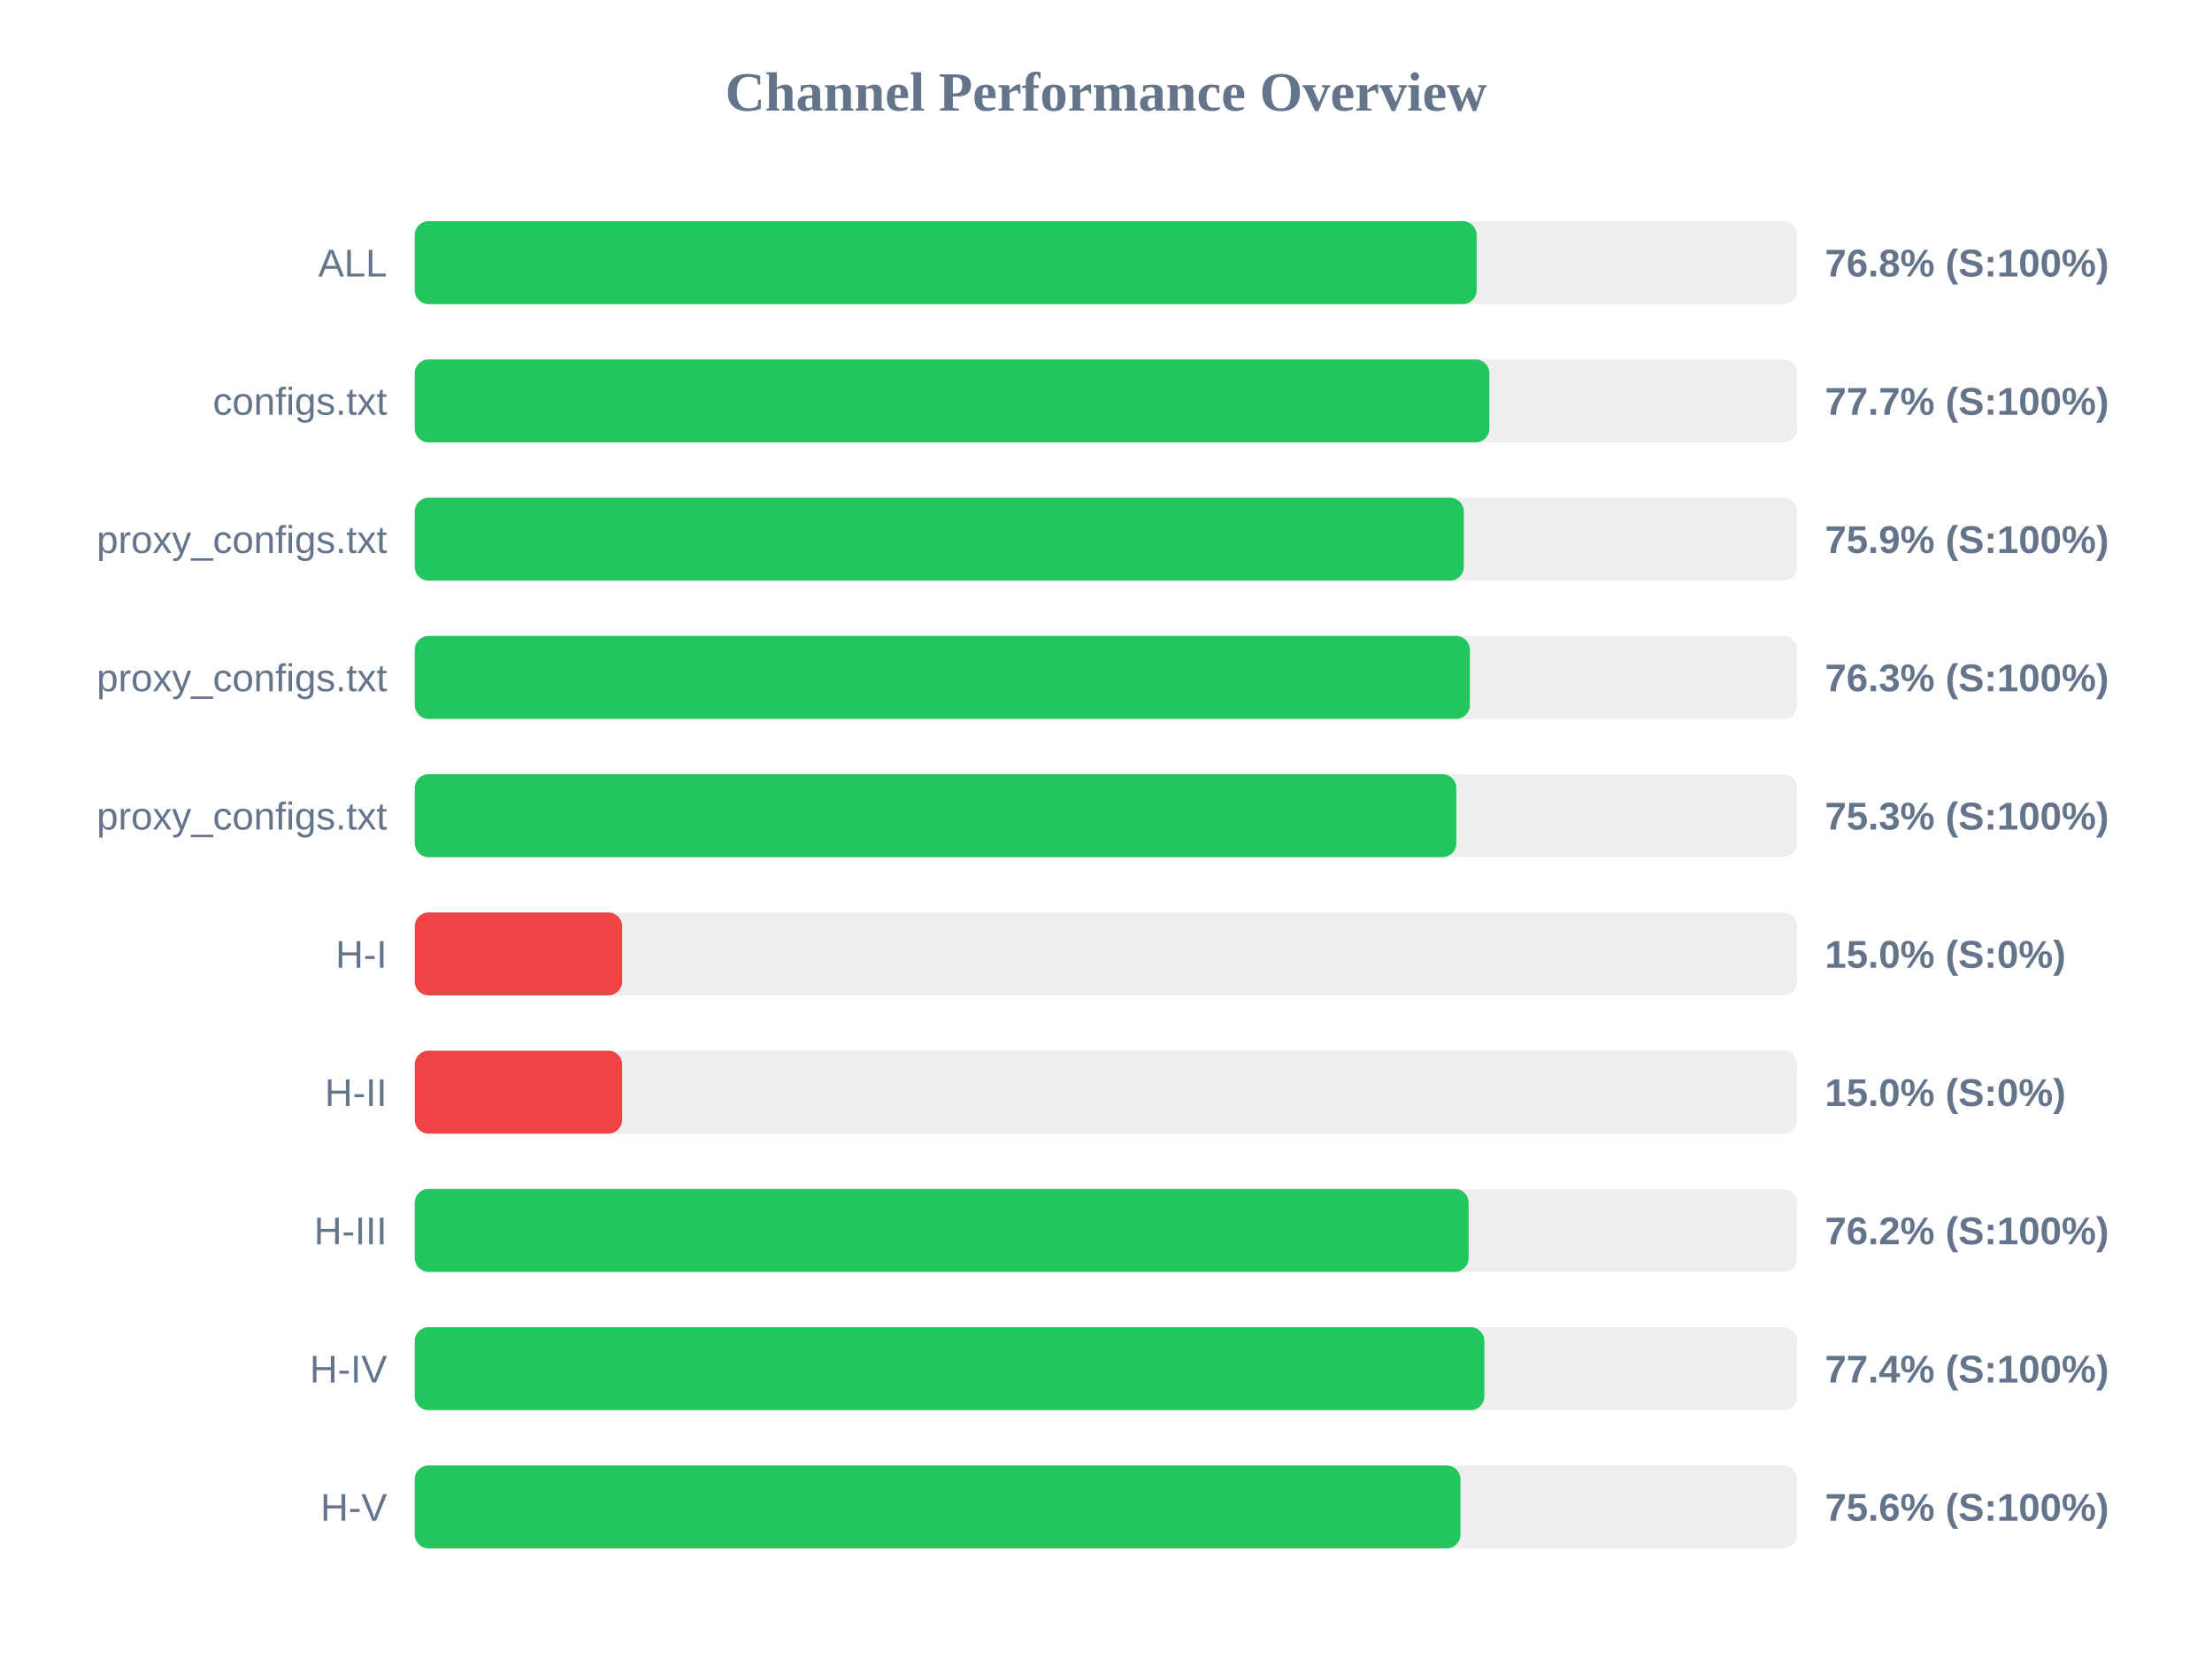
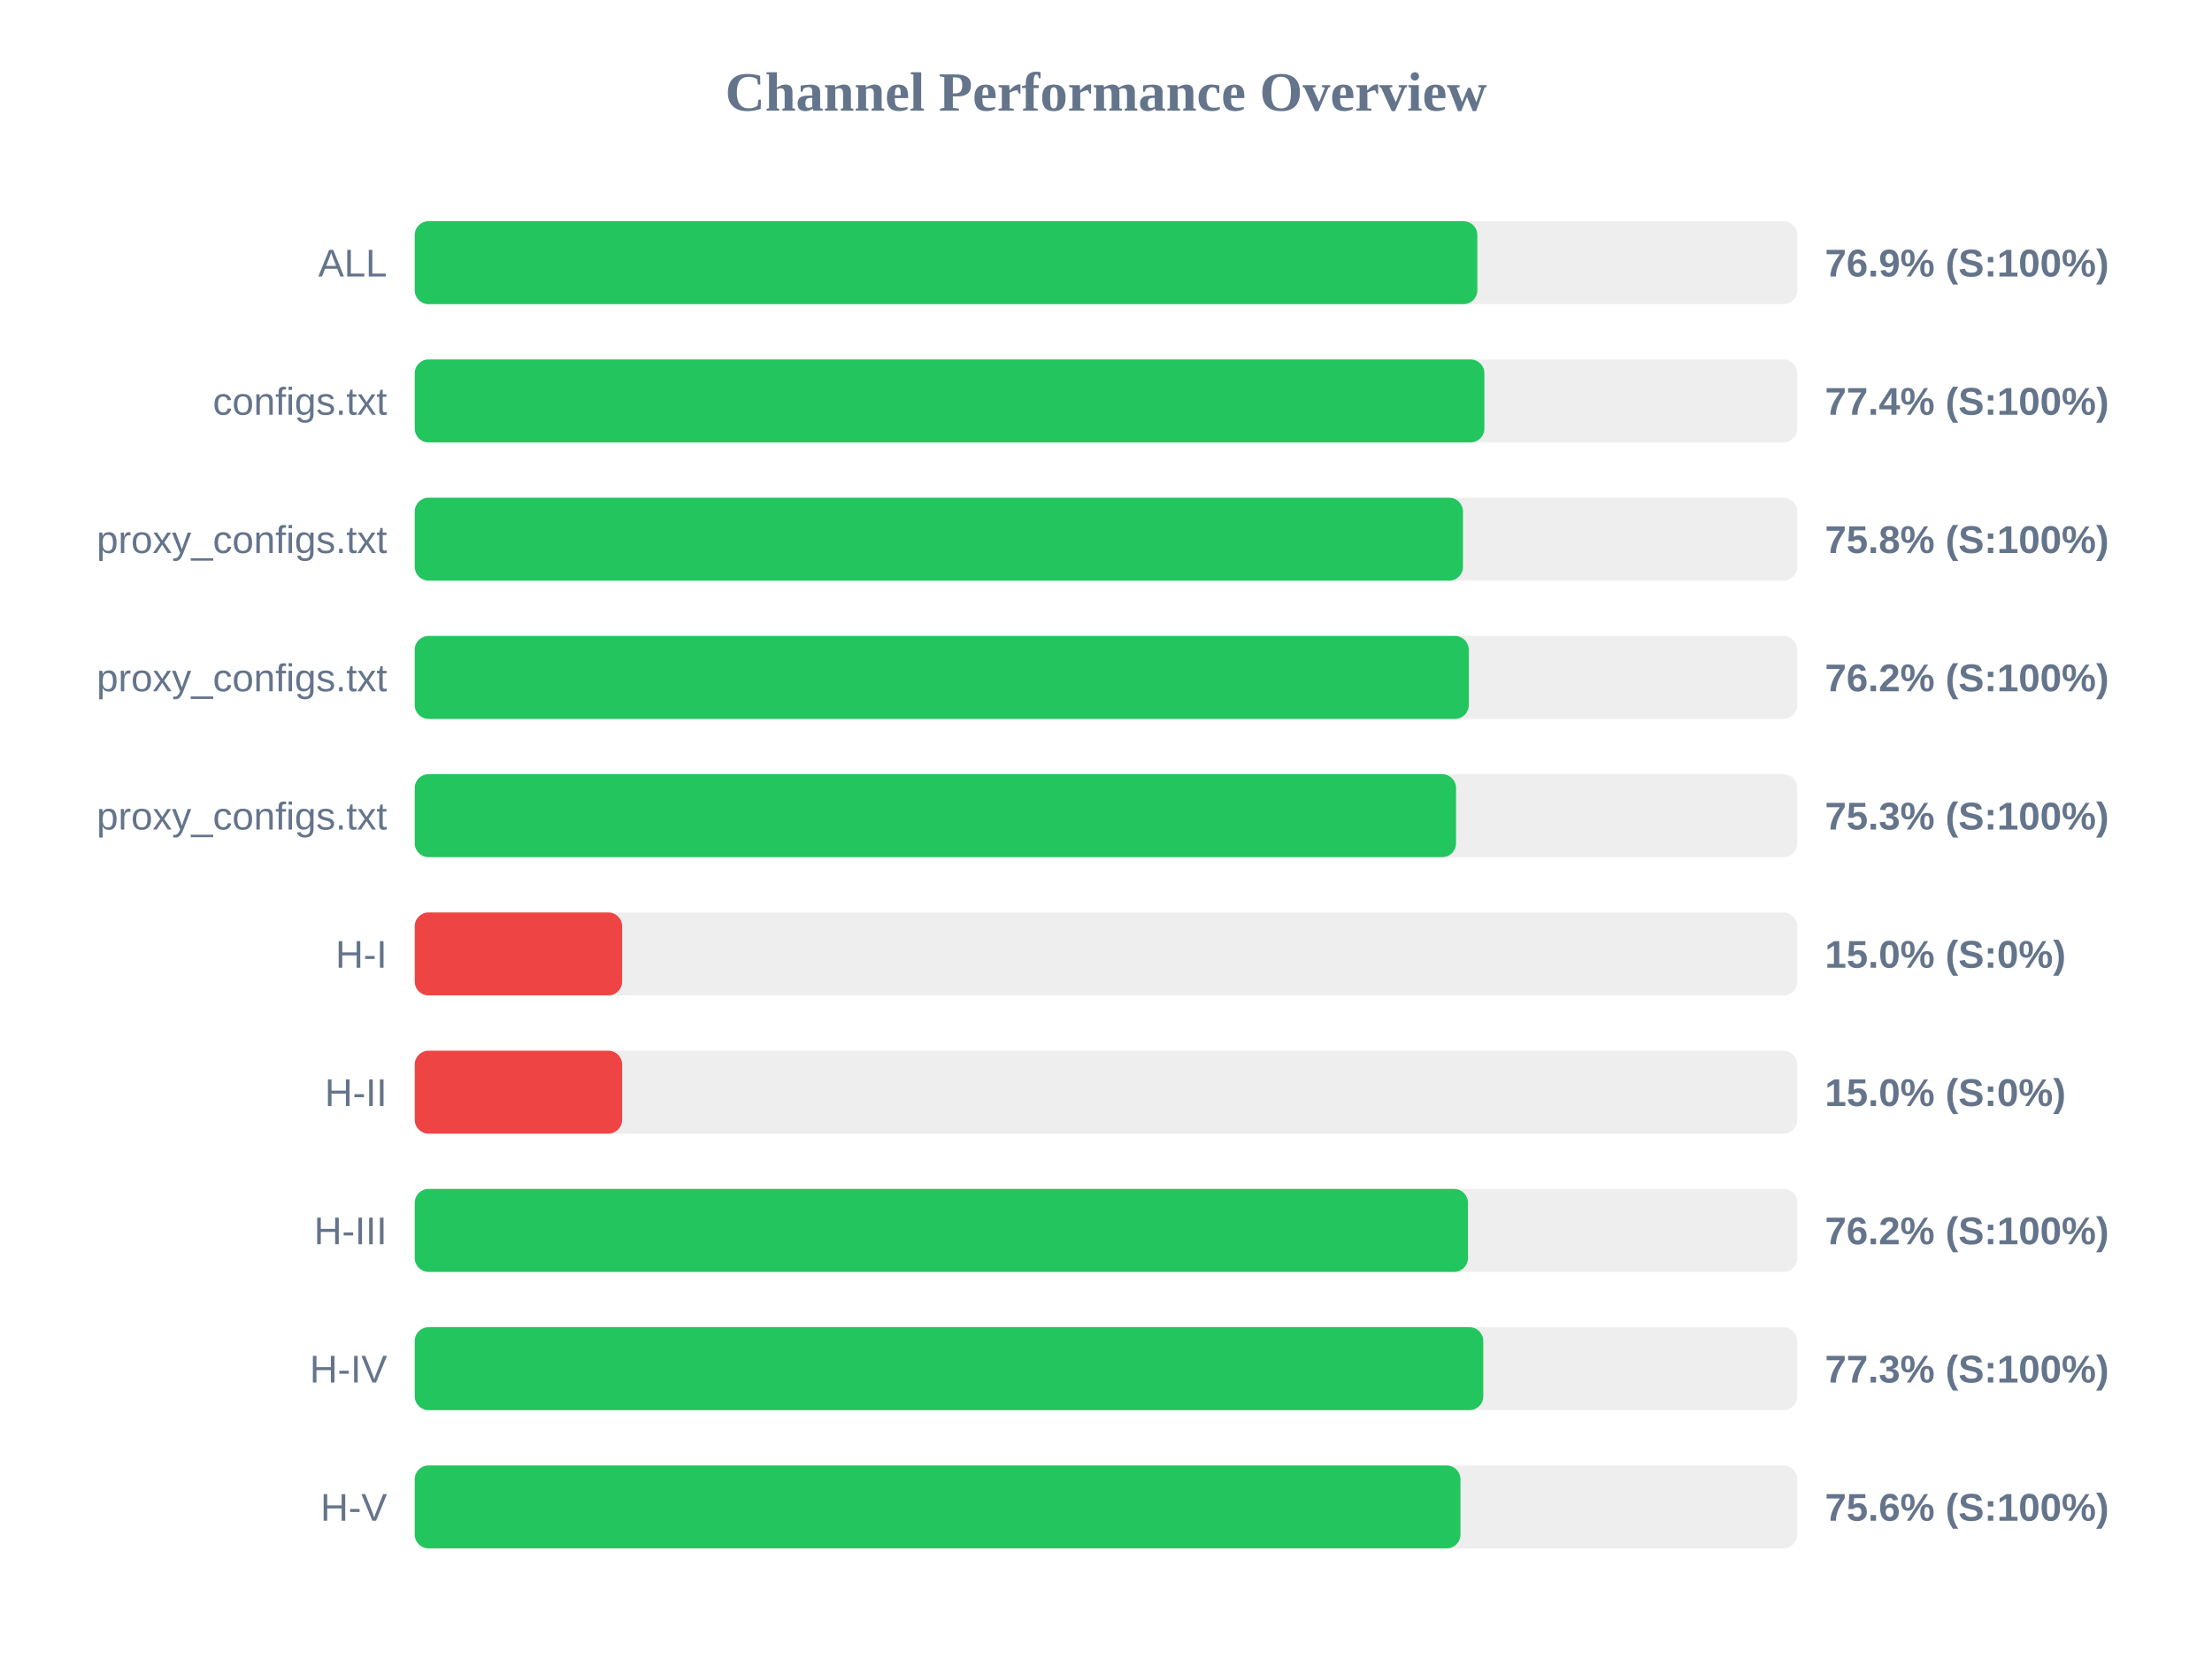
<svg xmlns="http://www.w3.org/2000/svg" width="800" height="600" version="1.1">
  <style>
        .row { font: 14px Arial; fill: #64748b; }
        .score { font: bold 14px Arial; fill: #64748b; }
    </style>
  <text x="400" y="40" text-anchor="middle" font-size="20px" font-weight="bold" fill="#64748b">Channel Performance Overview</text>
  <rect x="150" y="80" width="500" height="30" fill="#eee" rx="5" />
-   <rect x="150" y="80" width="384.05" height="30" fill="#22c55e" rx="5" />
+   <rect x="150" y="80" width="384.3" height="30" fill="#22c55e" rx="5" />
  <text x="140" y="100" text-anchor="end" class="row">ALL</text>
-   <text x="660" y="100" text-anchor="start" class="score">76.8% (S:100%)</text>
+   <text x="660" y="100" text-anchor="start" class="score">76.9% (S:100%)</text>
  <rect x="150" y="130" width="500" height="30" fill="#eee" rx="5" />
-   <rect x="150" y="130" width="388.65" height="30" fill="#22c55e" rx="5" />
+   <rect x="150" y="130" width="386.85" height="30" fill="#22c55e" rx="5" />
  <text x="140" y="150" text-anchor="end" class="row">configs.txt</text>
-   <text x="660" y="150" text-anchor="start" class="score">77.7% (S:100%)</text>
+   <text x="660" y="150" text-anchor="start" class="score">77.4% (S:100%)</text>
  <rect x="150" y="180" width="500" height="30" fill="#eee" rx="5" />
-   <rect x="150" y="180" width="379.4" height="30" fill="#22c55e" rx="5" />
+   <rect x="150" y="180" width="379.1" height="30" fill="#22c55e" rx="5" />
  <text x="140" y="200" text-anchor="end" class="row">proxy_configs.txt</text>
-   <text x="660" y="200" text-anchor="start" class="score">75.9% (S:100%)</text>
+   <text x="660" y="200" text-anchor="start" class="score">75.8% (S:100%)</text>
  <rect x="150" y="230" width="500" height="30" fill="#eee" rx="5" />
-   <rect x="150" y="230" width="381.6" height="30" fill="#22c55e" rx="5" />
+   <rect x="150" y="230" width="381.2" height="30" fill="#22c55e" rx="5" />
  <text x="140" y="250" text-anchor="end" class="row">proxy_configs.txt</text>
-   <text x="660" y="250" text-anchor="start" class="score">76.3% (S:100%)</text>
+   <text x="660" y="250" text-anchor="start" class="score">76.2% (S:100%)</text>
  <rect x="150" y="280" width="500" height="30" fill="#eee" rx="5" />
-   <rect x="150" y="280" width="376.7" height="30" fill="#22c55e" rx="5" />
+   <rect x="150" y="280" width="376.6" height="30" fill="#22c55e" rx="5" />
  <text x="140" y="300" text-anchor="end" class="row">proxy_configs.txt</text>
  <text x="660" y="300" text-anchor="start" class="score">75.3% (S:100%)</text>
  <rect x="150" y="330" width="500" height="30" fill="#eee" rx="5" />
  <rect x="150" y="330" width="75.0" height="30" fill="#ef4444" rx="5" />
  <text x="140" y="350" text-anchor="end" class="row">H-I</text>
  <text x="660" y="350" text-anchor="start" class="score">15.0% (S:0%)</text>
  <rect x="150" y="380" width="500" height="30" fill="#eee" rx="5" />
  <rect x="150" y="380" width="75.0" height="30" fill="#ef4444" rx="5" />
  <text x="140" y="400" text-anchor="end" class="row">H-II</text>
  <text x="660" y="400" text-anchor="start" class="score">15.0% (S:0%)</text>
  <rect x="150" y="430" width="500" height="30" fill="#eee" rx="5" />
-   <rect x="150" y="430" width="381.15" height="30" fill="#22c55e" rx="5" />
+   <rect x="150" y="430" width="380.9" height="30" fill="#22c55e" rx="5" />
  <text x="140" y="450" text-anchor="end" class="row">H-III</text>
  <text x="660" y="450" text-anchor="start" class="score">76.2% (S:100%)</text>
  <rect x="150" y="480" width="500" height="30" fill="#eee" rx="5" />
-   <rect x="150" y="480" width="386.85" height="30" fill="#22c55e" rx="5" />
+   <rect x="150" y="480" width="386.45" height="30" fill="#22c55e" rx="5" />
  <text x="140" y="500" text-anchor="end" class="row">H-IV</text>
-   <text x="660" y="500" text-anchor="start" class="score">77.4% (S:100%)</text>
+   <text x="660" y="500" text-anchor="start" class="score">77.3% (S:100%)</text>
  <rect x="150" y="530" width="500" height="30" fill="#eee" rx="5" />
  <rect x="150" y="530" width="378.2" height="30" fill="#22c55e" rx="5" />
  <text x="140" y="550" text-anchor="end" class="row">H-V</text>
  <text x="660" y="550" text-anchor="start" class="score">75.6% (S:100%)</text>
</svg>
